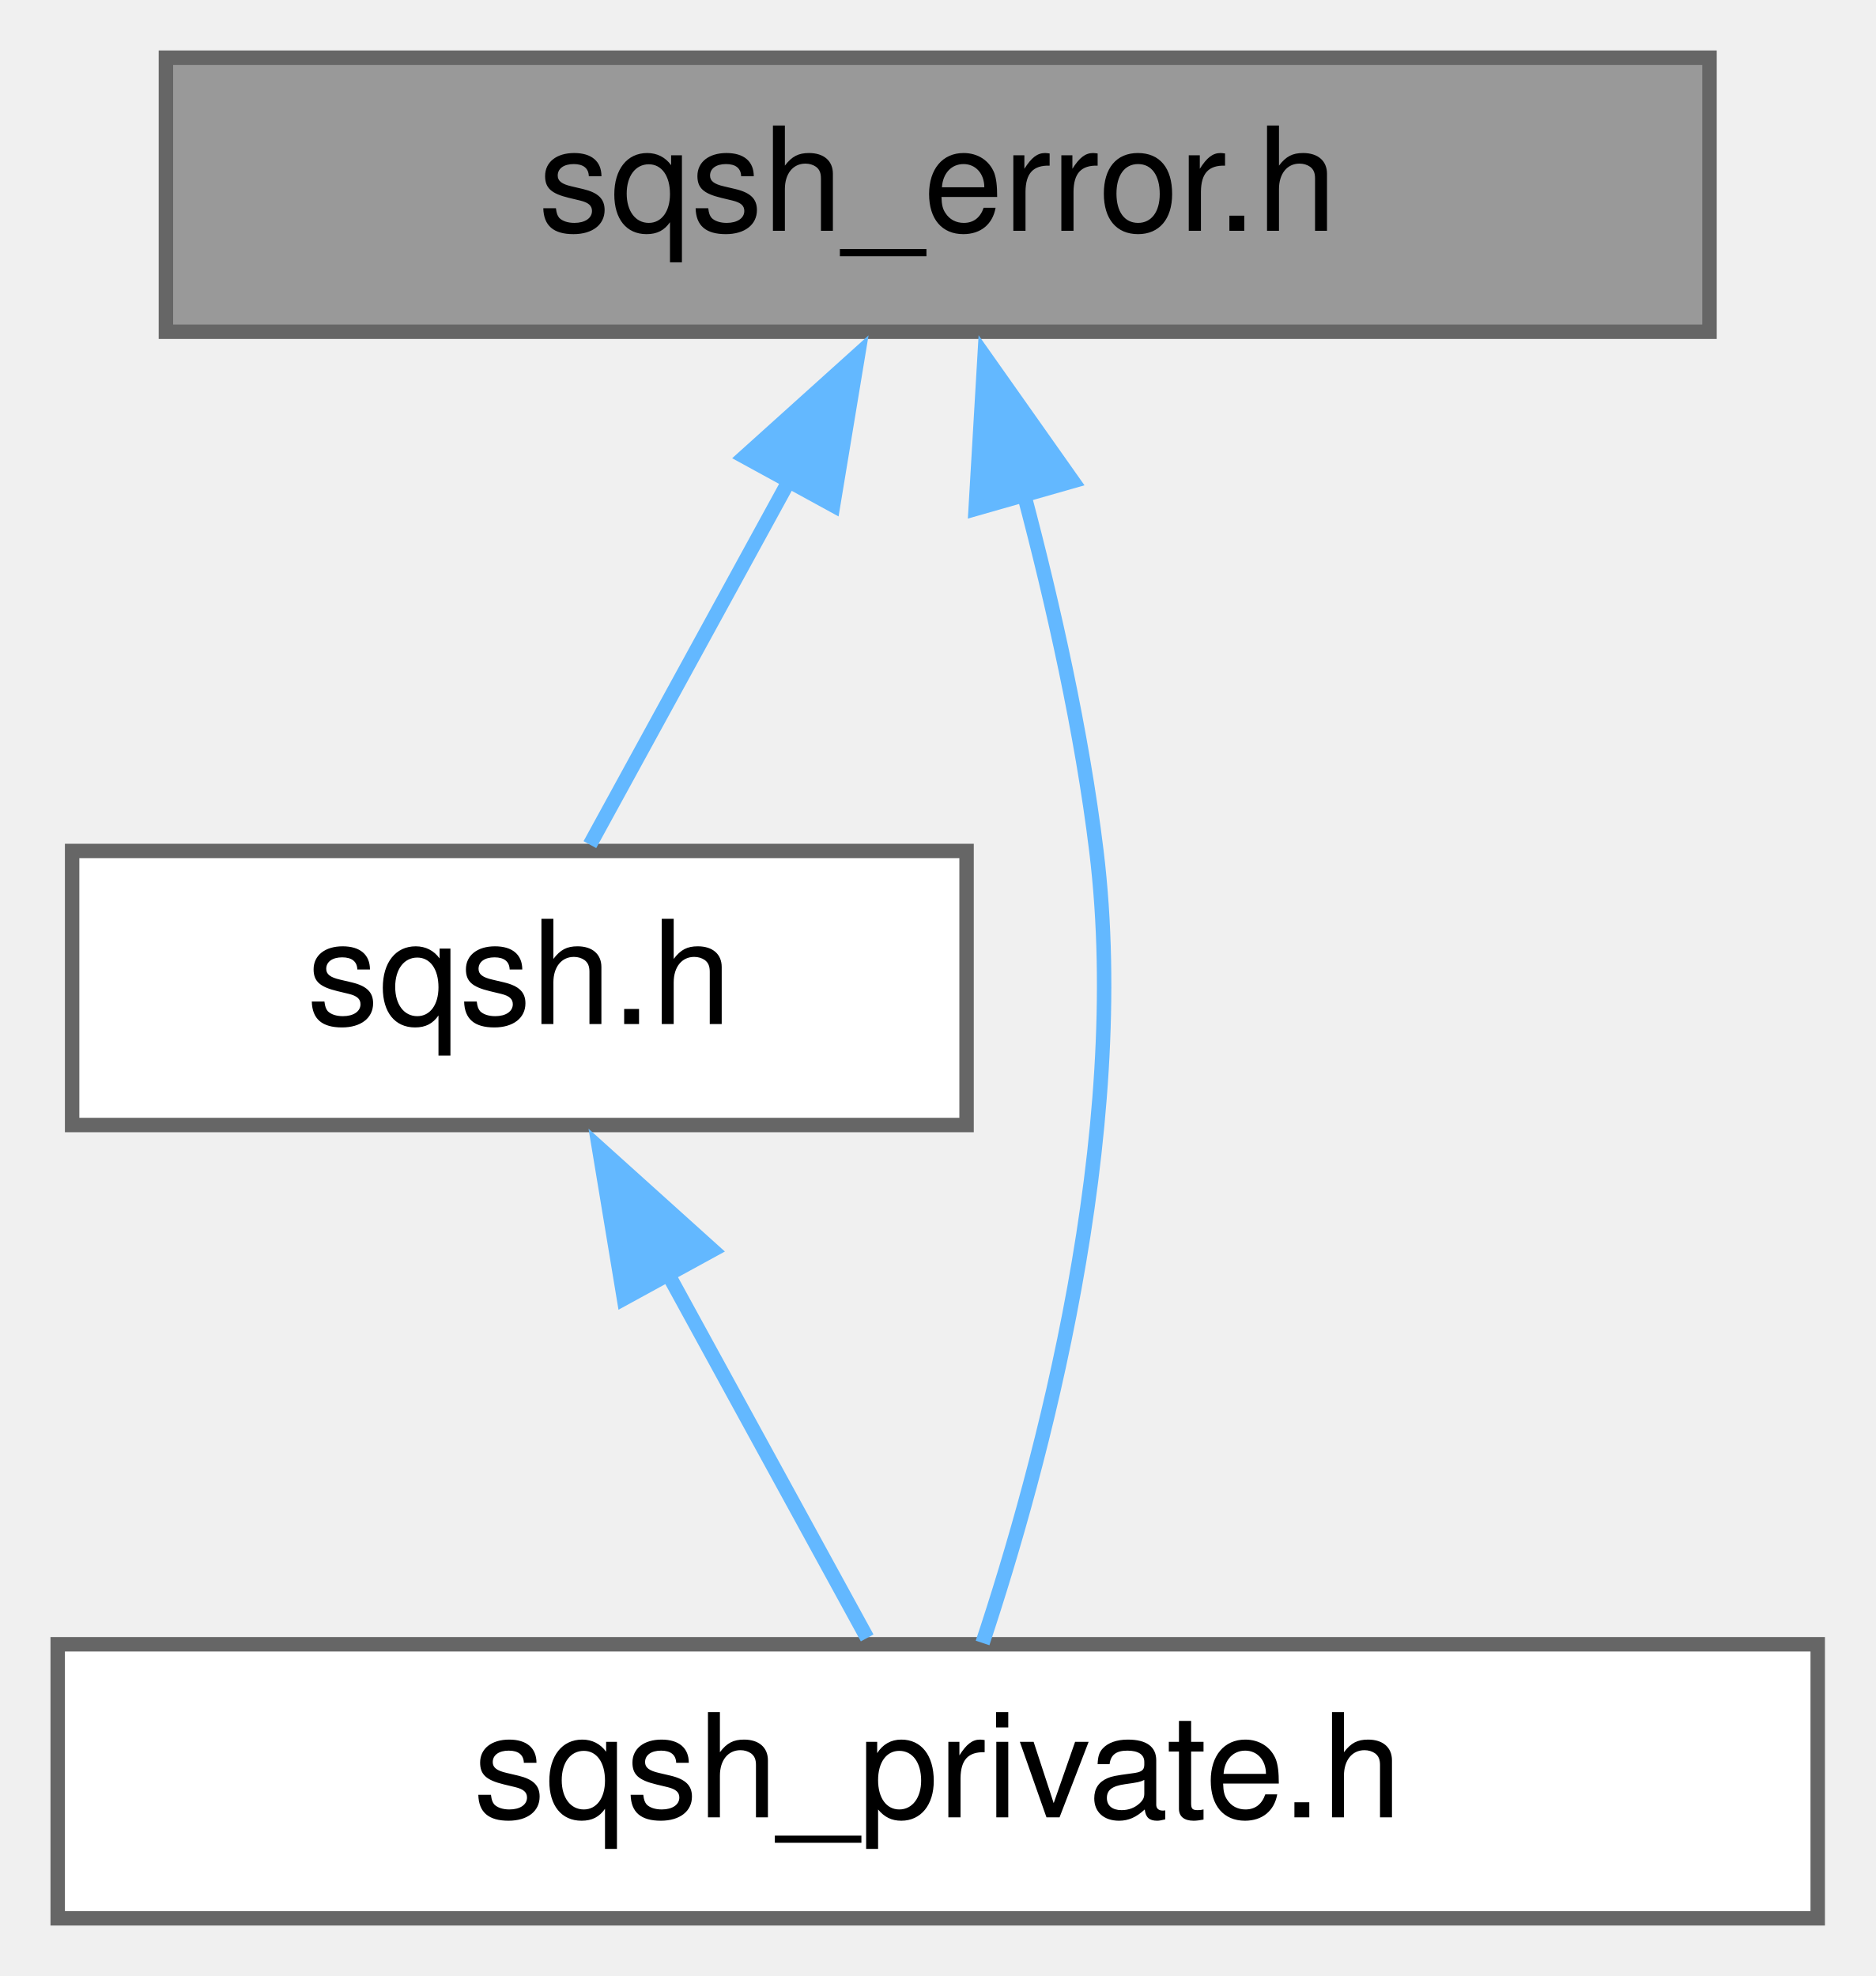
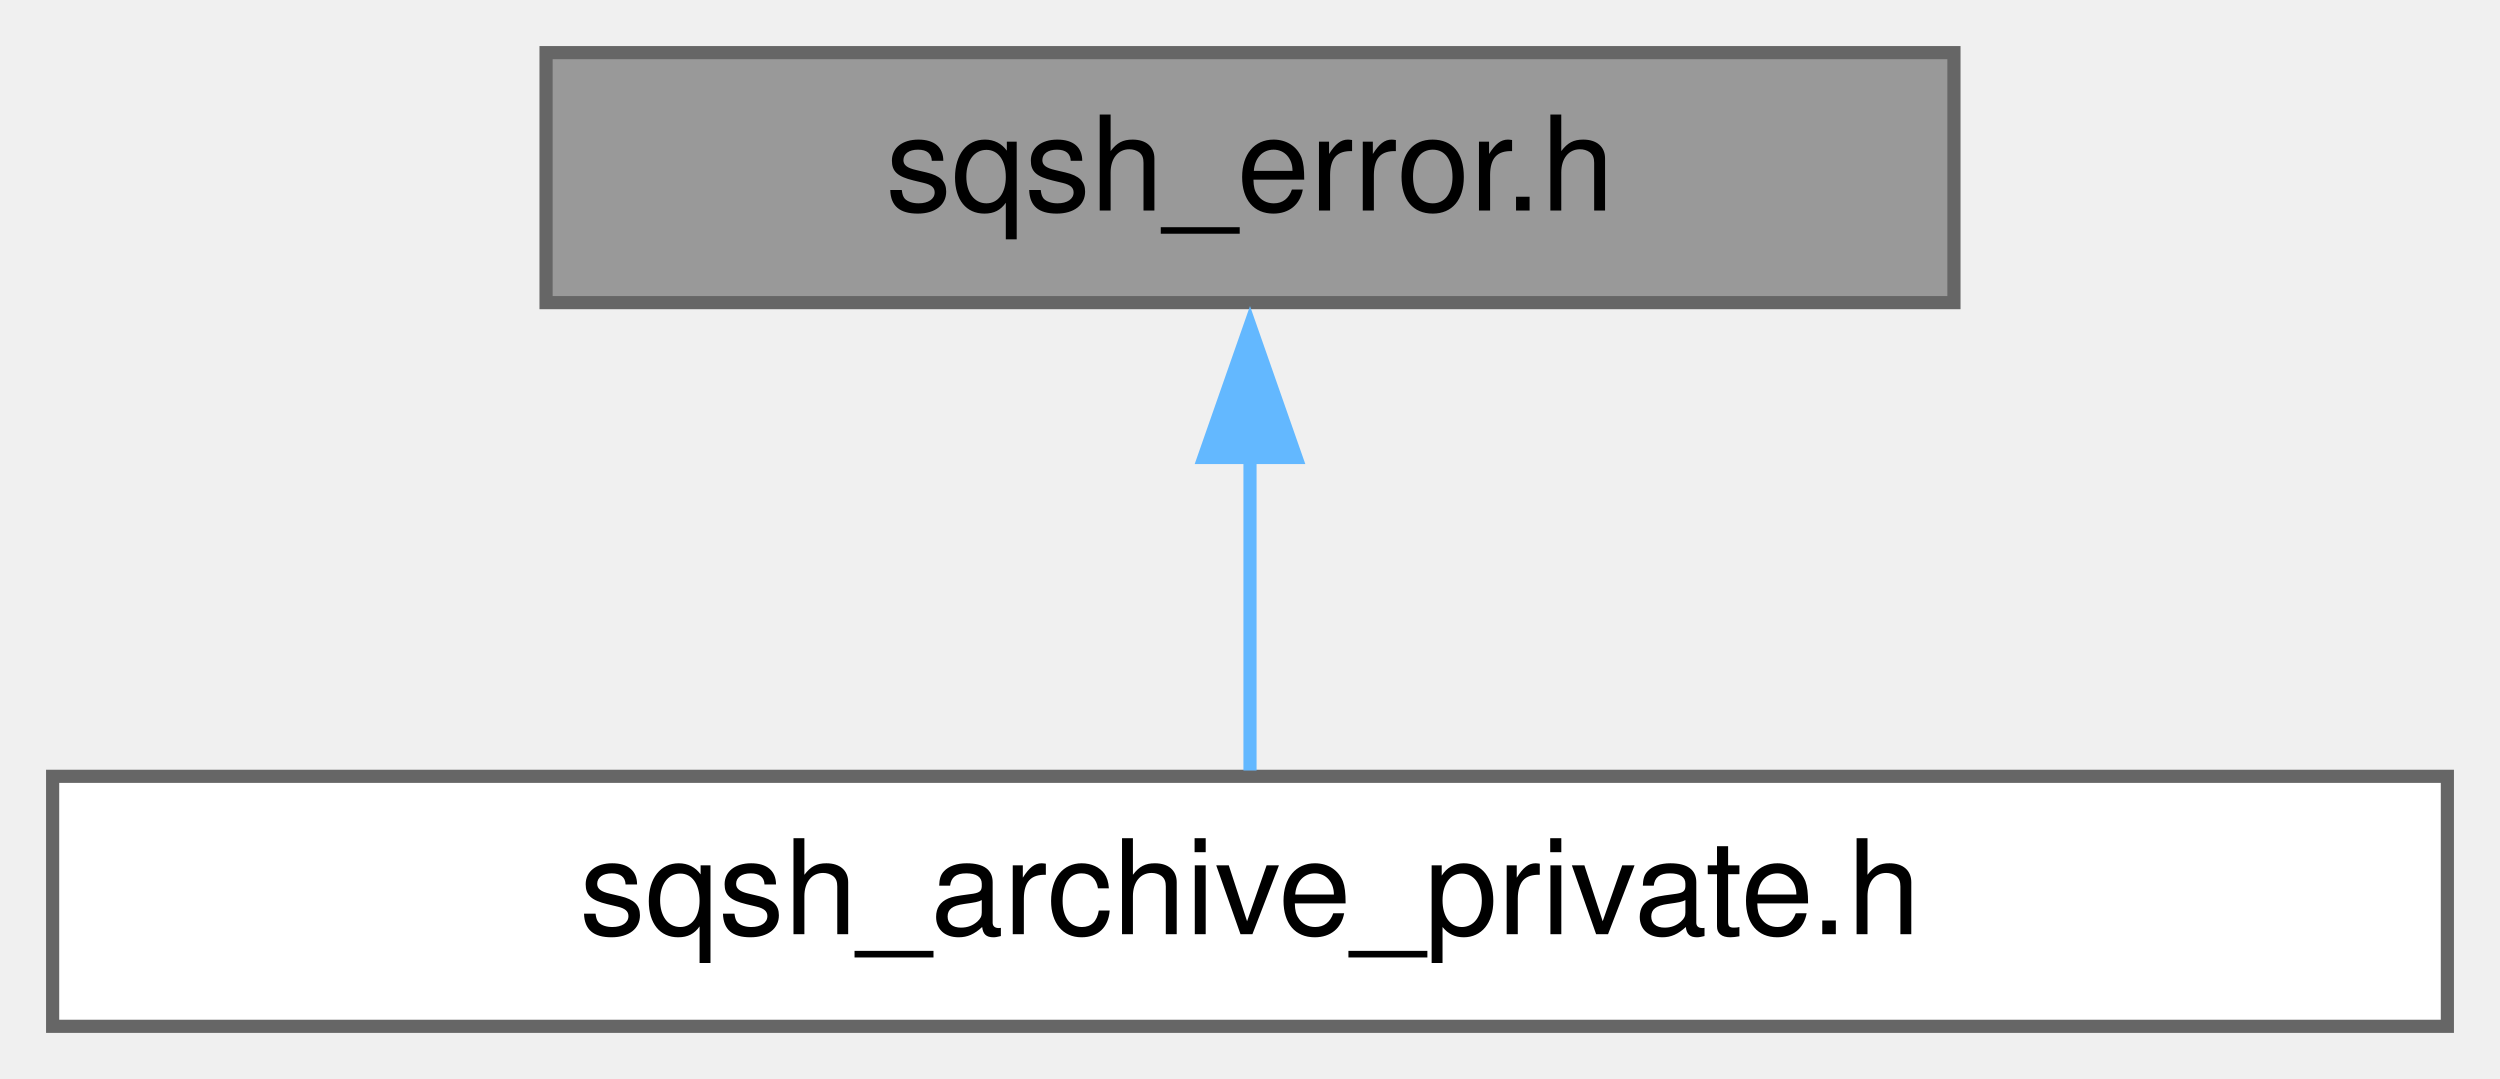
- <svg xmlns="http://www.w3.org/2000/svg" xmlns:xlink="http://www.w3.org/1999/xlink" width="130pt" height="137pt" viewBox="0.00 0.00 130.00 137.00">
-   <g id="graph0" class="graph" transform="scale(1 1) rotate(0) translate(4 133)">
+ <svg xmlns="http://www.w3.org/2000/svg" xmlns:xlink="http://www.w3.org/1999/xlink" width="190pt" height="82pt" viewBox="0.00 0.00 190.00 82.00">
+   <g id="graph0" class="graph" transform="scale(1 1) rotate(0) translate(4 78)">
    <g id="node1" class="node">
      <g id="a_node1">
        <a xlink:title=" ">
-           <polygon fill="#999999" stroke="#666666" points="114.5,-129 7.5,-129 7.5,-110 114.5,-110 114.5,-129" />
-           <text text-anchor="middle" x="61" y="-117" font-family="Helvetica,sans-Serif" font-size="10.00">sqsh_error.h</text>
+           <polygon fill="#999999" stroke="#666666" points="144.5,-74 37.5,-74 37.5,-55 144.5,-55 144.5,-74" />
+           <text text-anchor="middle" x="91" y="-62" font-family="Helvetica,sans-Serif" font-size="10.00">sqsh_error.h</text>
        </a>
      </g>
    </g>
    <g id="node2" class="node">
      <g id="a_node2">
-         <a xlink:href="sqsh_8h.html" target="_top" xlink:title=" ">
-           <polygon fill="white" stroke="#666666" points="63,-74 1,-74 1,-55 63,-55 63,-74" />
-           <text text-anchor="middle" x="32" y="-62" font-family="Helvetica,sans-Serif" font-size="10.00">sqsh.h</text>
+         <a xlink:href="sqsh__archive__private_8h.html" target="_top" xlink:title=" ">
+           <polygon fill="white" stroke="#666666" points="182,-19 0,-19 0,0 182,0 182,-19" />
+           <text text-anchor="middle" x="91" y="-7" font-family="Helvetica,sans-Serif" font-size="10.00">sqsh_archive_private.h</text>
        </a>
      </g>
    </g>
    <g id="edge1" class="edge">
-       <path fill="none" stroke="#63b8ff" d="M50.76,-99.79C46.05,-91.18 40.68,-81.36 36.89,-74.44" />
-       <polygon fill="#63b8ff" stroke="#63b8ff" points="47.61,-101.33 55.48,-108.42 53.75,-97.97 47.61,-101.33" />
-     </g>
-     <g id="node3" class="node">
-       <g id="a_node3">
-         <a xlink:href="sqsh__private_8h.html" target="_top" xlink:title=" ">
-           <polygon fill="white" stroke="#666666" points="122,-19 0,-19 0,0 122,0 122,-19" />
-           <text text-anchor="middle" x="61" y="-7" font-family="Helvetica,sans-Serif" font-size="10.00">sqsh_private.h</text>
-         </a>
-       </g>
-     </g>
-     <g id="edge3" class="edge">
-       <path fill="none" stroke="#63b8ff" d="M66.99,-98.7C69.01,-91.06 71,-82.2 72,-74 74.41,-54.23 68.15,-31.25 64.11,-19.09" />
-       <polygon fill="#63b8ff" stroke="#63b8ff" points="63.63,-97.72 64.25,-108.3 70.36,-99.64 63.63,-97.72" />
-     </g>
-     <g id="edge2" class="edge">
-       <path fill="none" stroke="#63b8ff" d="M42.24,-44.79C46.95,-36.18 52.32,-26.36 56.11,-19.44" />
-       <polygon fill="#63b8ff" stroke="#63b8ff" points="39.25,-42.97 37.52,-53.42 45.39,-46.33 39.25,-42.97" />
+       <path fill="none" stroke="#63b8ff" d="M91,-43.35C91,-35.1 91,-25.97 91,-19.44" />
+       <polygon fill="#63b8ff" stroke="#63b8ff" points="87.5,-43.23 91,-53.23 94.5,-43.23 87.5,-43.23" />
    </g>
  </g>
</svg>
